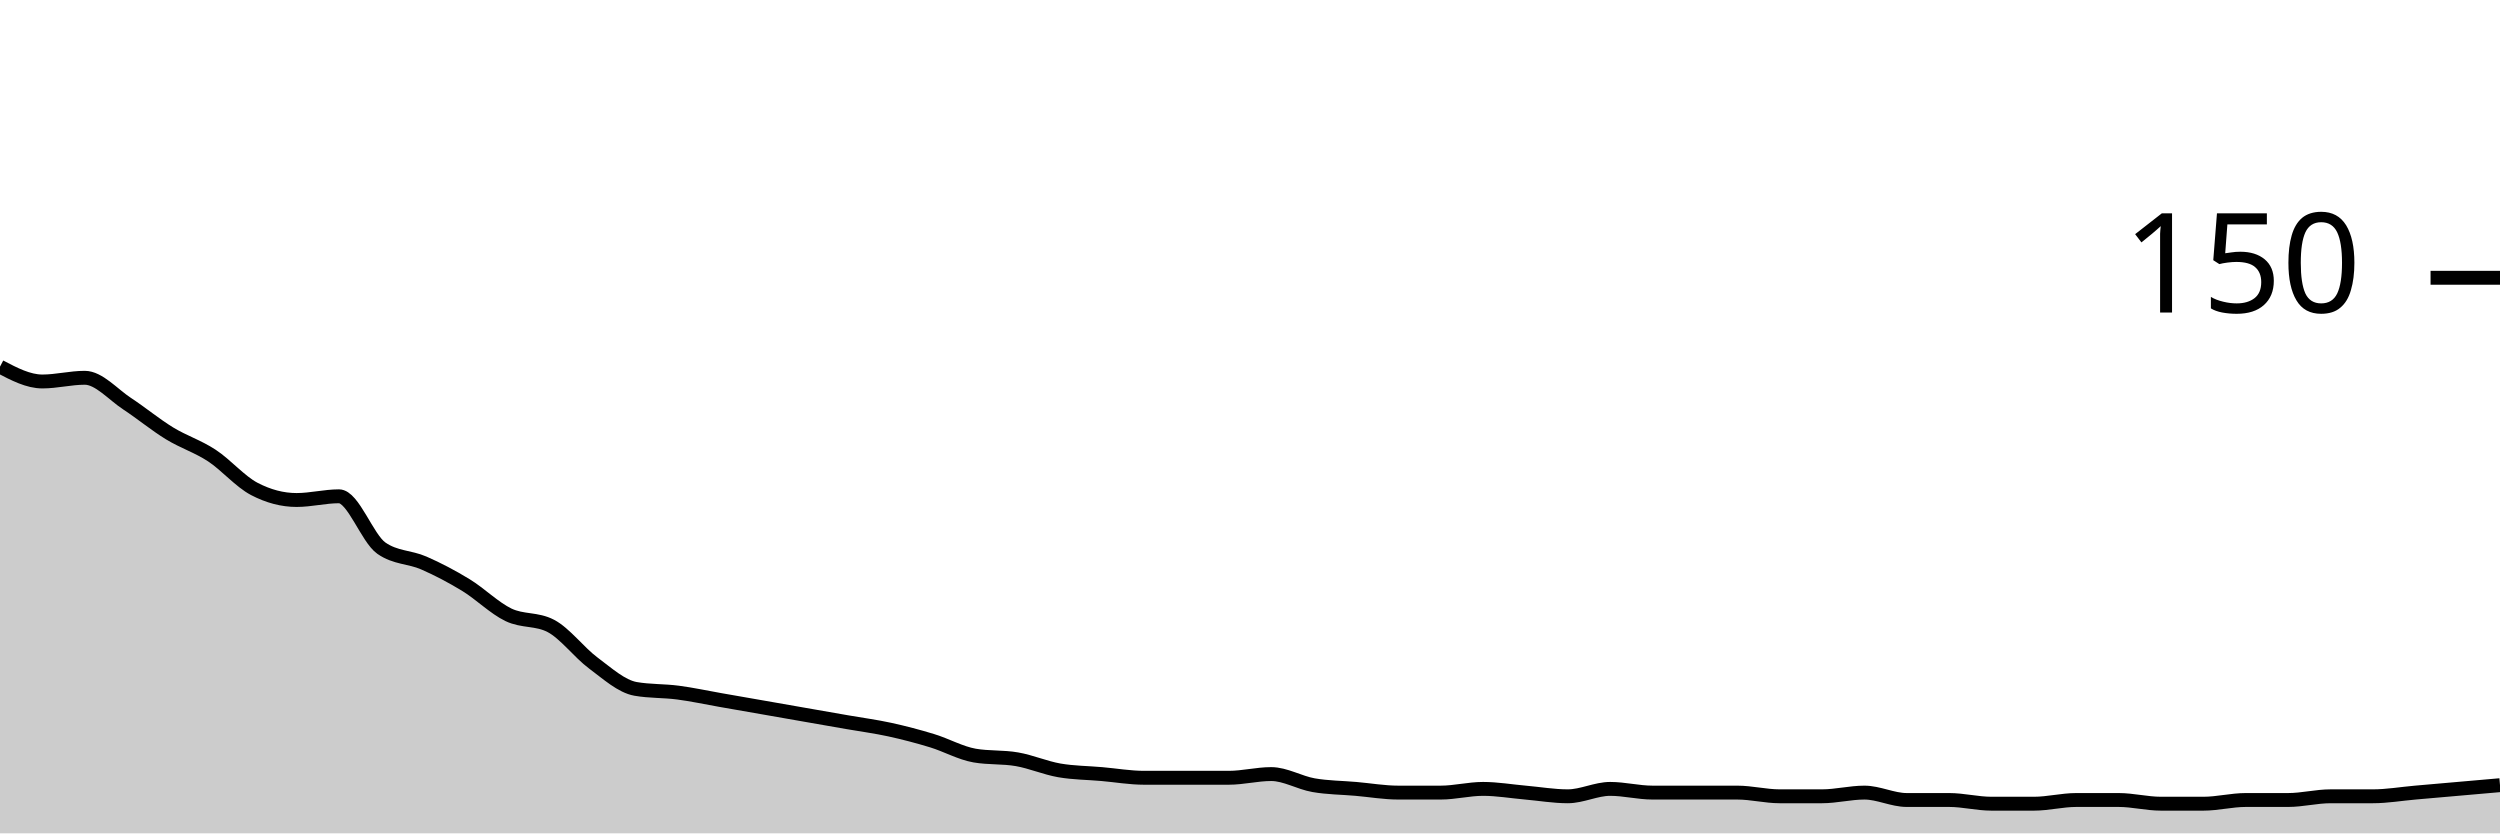
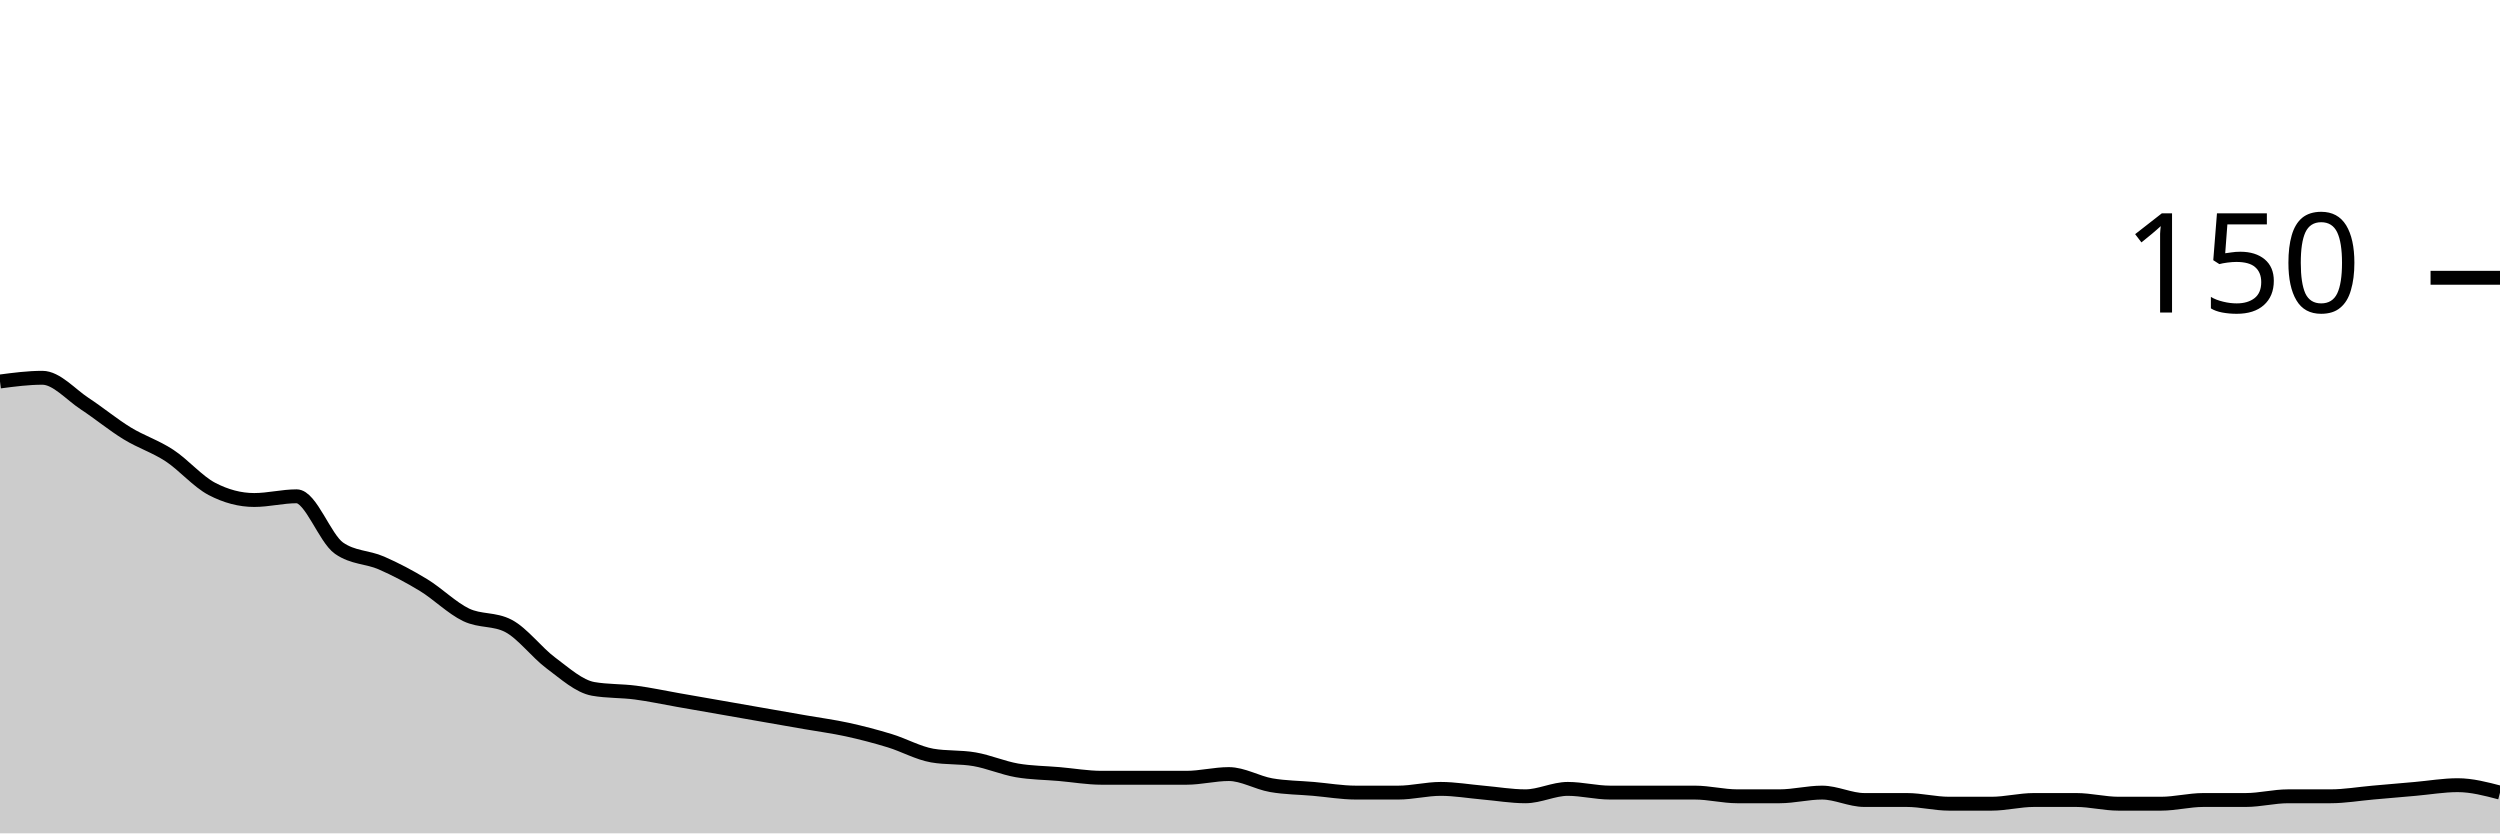
<svg xmlns="http://www.w3.org/2000/svg" viewBox="0 0 180 60">
  <g transform="translate(0,20)">
-     <path class="area" fill="rgba(0, 0, 0, 0.2)" d="M0,6.4C1.017,6.933,2.034,7.467,3.051,7.467C4.068,7.467,5.085,7.2,6.102,7.2C7.119,7.2,8.136,8.4,9.153,9.067C10.169,9.733,11.186,10.578,12.203,11.2C13.22,11.822,14.237,12.133,15.254,12.8C16.271,13.467,17.288,14.667,18.305,15.2C19.322,15.733,20.339,16,21.356,16C22.373,16,23.39,15.733,24.407,15.733C25.424,15.733,26.441,18.756,27.458,19.467C28.475,20.178,29.492,20.089,30.508,20.533C31.525,20.978,32.542,21.511,33.559,22.133C34.576,22.756,35.593,23.778,36.61,24.267C37.627,24.756,38.644,24.533,39.661,25.067C40.678,25.6,41.695,26.978,42.712,27.733C43.729,28.489,44.746,29.422,45.763,29.6C46.78,29.778,47.797,29.733,48.814,29.867C49.831,30,50.847,30.222,51.864,30.4C52.881,30.578,53.898,30.756,54.915,30.933C55.932,31.111,56.949,31.289,57.966,31.467C58.983,31.644,60,31.822,61.017,32C62.034,32.178,63.051,32.311,64.068,32.533C65.085,32.756,66.102,33.022,67.119,33.333C68.136,33.644,69.153,34.222,70.169,34.4C71.186,34.578,72.203,34.489,73.22,34.667C74.237,34.844,75.254,35.289,76.271,35.467C77.288,35.644,78.305,35.644,79.322,35.733C80.339,35.822,81.356,36,82.373,36C83.39,36,84.407,36,85.424,36C86.441,36,87.458,36,88.475,36C89.492,36,90.508,35.733,91.525,35.733C92.542,35.733,93.559,36.356,94.576,36.533C95.593,36.711,96.61,36.711,97.627,36.8C98.644,36.889,99.661,37.067,100.678,37.067C101.695,37.067,102.712,37.067,103.729,37.067C104.746,37.067,105.763,36.8,106.78,36.8C107.797,36.8,108.814,36.978,109.831,37.067C110.847,37.156,111.864,37.333,112.881,37.333C113.898,37.333,114.915,36.8,115.932,36.8C116.949,36.8,117.966,37.067,118.983,37.067C120,37.067,121.017,37.067,122.034,37.067C123.051,37.067,124.068,37.067,125.085,37.067C126.102,37.067,127.119,37.333,128.136,37.333C129.153,37.333,130.169,37.333,131.186,37.333C132.203,37.333,133.22,37.067,134.237,37.067C135.254,37.067,136.271,37.6,137.288,37.6C138.305,37.6,139.322,37.6,140.339,37.6C141.356,37.6,142.373,37.867,143.39,37.867C144.407,37.867,145.424,37.867,146.441,37.867C147.458,37.867,148.475,37.6,149.492,37.6C150.508,37.6,151.525,37.6,152.542,37.6C153.559,37.6,154.576,37.867,155.593,37.867C156.61,37.867,157.627,37.867,158.644,37.867C159.661,37.867,160.678,37.6,161.695,37.6C162.712,37.6,163.729,37.6,164.746,37.6C165.763,37.6,166.78,37.333,167.797,37.333C168.814,37.333,169.831,37.333,170.847,37.333C171.864,37.333,172.881,37.156,173.898,37.067C174.915,36.978,175.932,36.889,176.949,36.8C177.966,36.711,178.983,36.622,180,36.533L180,40C178.983,40,177.966,40,176.949,40C175.932,40,174.915,40,173.898,40C172.881,40,171.864,40,170.847,40C169.831,40,168.814,40,167.797,40C166.78,40,165.763,40,164.746,40C163.729,40,162.712,40,161.695,40C160.678,40,159.661,40,158.644,40C157.627,40,156.61,40,155.593,40C154.576,40,153.559,40,152.542,40C151.525,40,150.508,40,149.492,40C148.475,40,147.458,40,146.441,40C145.424,40,144.407,40,143.39,40C142.373,40,141.356,40,140.339,40C139.322,40,138.305,40,137.288,40C136.271,40,135.254,40,134.237,40C133.22,40,132.203,40,131.186,40C130.169,40,129.153,40,128.136,40C127.119,40,126.102,40,125.085,40C124.068,40,123.051,40,122.034,40C121.017,40,120,40,118.983,40C117.966,40,116.949,40,115.932,40C114.915,40,113.898,40,112.881,40C111.864,40,110.847,40,109.831,40C108.814,40,107.797,40,106.78,40C105.763,40,104.746,40,103.729,40C102.712,40,101.695,40,100.678,40C99.661,40,98.644,40,97.627,40C96.61,40,95.593,40,94.576,40C93.559,40,92.542,40,91.525,40C90.508,40,89.492,40,88.475,40C87.458,40,86.441,40,85.424,40C84.407,40,83.39,40,82.373,40C81.356,40,80.339,40,79.322,40C78.305,40,77.288,40,76.271,40C75.254,40,74.237,40,73.22,40C72.203,40,71.186,40,70.169,40C69.153,40,68.136,40,67.119,40C66.102,40,65.085,40,64.068,40C63.051,40,62.034,40,61.017,40C60,40,58.983,40,57.966,40C56.949,40,55.932,40,54.915,40C53.898,40,52.881,40,51.864,40C50.847,40,49.831,40,48.814,40C47.797,40,46.78,40,45.763,40C44.746,40,43.729,40,42.712,40C41.695,40,40.678,40,39.661,40C38.644,40,37.627,40,36.61,40C35.593,40,34.576,40,33.559,40C32.542,40,31.525,40,30.508,40C29.492,40,28.475,40,27.458,40C26.441,40,25.424,40,24.407,40C23.39,40,22.373,40,21.356,40C20.339,40,19.322,40,18.305,40C17.288,40,16.271,40,15.254,40C14.237,40,13.22,40,12.203,40C11.186,40,10.169,40,9.153,40C8.136,40,7.119,40,6.102,40C5.085,40,4.068,40,3.051,40C2.034,40,1.017,40,0,40Z" />
-     <path class="line" stroke="black" fill="none" d="M0,6.4C1.017,6.933,2.034,7.467,3.051,7.467C4.068,7.467,5.085,7.2,6.102,7.2C7.119,7.2,8.136,8.4,9.153,9.067C10.169,9.733,11.186,10.578,12.203,11.2C13.22,11.822,14.237,12.133,15.254,12.8C16.271,13.467,17.288,14.667,18.305,15.2C19.322,15.733,20.339,16,21.356,16C22.373,16,23.39,15.733,24.407,15.733C25.424,15.733,26.441,18.756,27.458,19.467C28.475,20.178,29.492,20.089,30.508,20.533C31.525,20.978,32.542,21.511,33.559,22.133C34.576,22.756,35.593,23.778,36.61,24.267C37.627,24.756,38.644,24.533,39.661,25.067C40.678,25.6,41.695,26.978,42.712,27.733C43.729,28.489,44.746,29.422,45.763,29.6C46.78,29.778,47.797,29.733,48.814,29.867C49.831,30,50.847,30.222,51.864,30.4C52.881,30.578,53.898,30.756,54.915,30.933C55.932,31.111,56.949,31.289,57.966,31.467C58.983,31.644,60,31.822,61.017,32C62.034,32.178,63.051,32.311,64.068,32.533C65.085,32.756,66.102,33.022,67.119,33.333C68.136,33.644,69.153,34.222,70.169,34.4C71.186,34.578,72.203,34.489,73.22,34.667C74.237,34.844,75.254,35.289,76.271,35.467C77.288,35.644,78.305,35.644,79.322,35.733C80.339,35.822,81.356,36,82.373,36C83.39,36,84.407,36,85.424,36C86.441,36,87.458,36,88.475,36C89.492,36,90.508,35.733,91.525,35.733C92.542,35.733,93.559,36.356,94.576,36.533C95.593,36.711,96.61,36.711,97.627,36.8C98.644,36.889,99.661,37.067,100.678,37.067C101.695,37.067,102.712,37.067,103.729,37.067C104.746,37.067,105.763,36.8,106.78,36.8C107.797,36.8,108.814,36.978,109.831,37.067C110.847,37.156,111.864,37.333,112.881,37.333C113.898,37.333,114.915,36.8,115.932,36.8C116.949,36.8,117.966,37.067,118.983,37.067C120,37.067,121.017,37.067,122.034,37.067C123.051,37.067,124.068,37.067,125.085,37.067C126.102,37.067,127.119,37.333,128.136,37.333C129.153,37.333,130.169,37.333,131.186,37.333C132.203,37.333,133.22,37.067,134.237,37.067C135.254,37.067,136.271,37.6,137.288,37.6C138.305,37.6,139.322,37.6,140.339,37.6C141.356,37.6,142.373,37.867,143.39,37.867C144.407,37.867,145.424,37.867,146.441,37.867C147.458,37.867,148.475,37.6,149.492,37.6C150.508,37.6,151.525,37.6,152.542,37.6C153.559,37.6,154.576,37.867,155.593,37.867C156.61,37.867,157.627,37.867,158.644,37.867C159.661,37.867,160.678,37.6,161.695,37.6C162.712,37.6,163.729,37.6,164.746,37.6C165.763,37.6,166.78,37.333,167.797,37.333C168.814,37.333,169.831,37.333,170.847,37.333C171.864,37.333,172.881,37.156,173.898,37.067C174.915,36.978,175.932,36.889,176.949,36.8C177.966,36.711,178.983,36.622,180,36.533" />
+     <path class="area" fill="rgba(0, 0, 0, 0.2)" d="M0,7.467C1.017,7.333,2.034,7.2,3.051,7.2C4.068,7.2,5.085,8.4,6.102,9.067C7.119,9.733,8.136,10.578,9.153,11.2C10.169,11.822,11.186,12.133,12.203,12.8C13.22,13.467,14.237,14.667,15.254,15.2C16.271,15.733,17.288,16,18.305,16C19.322,16,20.339,15.733,21.356,15.733C22.373,15.733,23.39,18.756,24.407,19.467C25.424,20.178,26.441,20.089,27.458,20.533C28.475,20.978,29.492,21.511,30.508,22.133C31.525,22.756,32.542,23.778,33.559,24.267C34.576,24.756,35.593,24.533,36.61,25.067C37.627,25.6,38.644,26.978,39.661,27.733C40.678,28.489,41.695,29.422,42.712,29.6C43.729,29.778,44.746,29.733,45.763,29.867C46.78,30,47.797,30.222,48.814,30.4C49.831,30.578,50.847,30.756,51.864,30.933C52.881,31.111,53.898,31.289,54.915,31.467C55.932,31.644,56.949,31.822,57.966,32C58.983,32.178,60,32.311,61.017,32.533C62.034,32.756,63.051,33.022,64.068,33.333C65.085,33.644,66.102,34.222,67.119,34.4C68.136,34.578,69.153,34.489,70.169,34.667C71.186,34.844,72.203,35.289,73.22,35.467C74.237,35.644,75.254,35.644,76.271,35.733C77.288,35.822,78.305,36,79.322,36C80.339,36,81.356,36,82.373,36C83.39,36,84.407,36,85.424,36C86.441,36,87.458,35.733,88.475,35.733C89.492,35.733,90.508,36.356,91.525,36.533C92.542,36.711,93.559,36.711,94.576,36.8C95.593,36.889,96.61,37.067,97.627,37.067C98.644,37.067,99.661,37.067,100.678,37.067C101.695,37.067,102.712,36.8,103.729,36.8C104.746,36.8,105.763,36.978,106.78,37.067C107.797,37.156,108.814,37.333,109.831,37.333C110.847,37.333,111.864,36.8,112.881,36.8C113.898,36.8,114.915,37.067,115.932,37.067C116.949,37.067,117.966,37.067,118.983,37.067C120,37.067,121.017,37.067,122.034,37.067C123.051,37.067,124.068,37.333,125.085,37.333C126.102,37.333,127.119,37.333,128.136,37.333C129.153,37.333,130.169,37.067,131.186,37.067C132.203,37.067,133.22,37.6,134.237,37.6C135.254,37.6,136.271,37.6,137.288,37.6C138.305,37.6,139.322,37.867,140.339,37.867C141.356,37.867,142.373,37.867,143.39,37.867C144.407,37.867,145.424,37.6,146.441,37.6C147.458,37.6,148.475,37.6,149.492,37.6C150.508,37.6,151.525,37.867,152.542,37.867C153.559,37.867,154.576,37.867,155.593,37.867C156.61,37.867,157.627,37.6,158.644,37.6C159.661,37.6,160.678,37.6,161.695,37.6C162.712,37.6,163.729,37.333,164.746,37.333C165.763,37.333,166.78,37.333,167.797,37.333C168.814,37.333,169.831,37.156,170.847,37.067C171.864,36.978,172.881,36.889,173.898,36.8C174.915,36.711,175.932,36.533,176.949,36.533C177.966,36.533,178.983,36.8,180,37.067L180,40C178.983,40,177.966,40,176.949,40C175.932,40,174.915,40,173.898,40C172.881,40,171.864,40,170.847,40C169.831,40,168.814,40,167.797,40C166.78,40,165.763,40,164.746,40C163.729,40,162.712,40,161.695,40C160.678,40,159.661,40,158.644,40C157.627,40,156.61,40,155.593,40C154.576,40,153.559,40,152.542,40C151.525,40,150.508,40,149.492,40C148.475,40,147.458,40,146.441,40C145.424,40,144.407,40,143.39,40C142.373,40,141.356,40,140.339,40C139.322,40,138.305,40,137.288,40C136.271,40,135.254,40,134.237,40C133.22,40,132.203,40,131.186,40C130.169,40,129.153,40,128.136,40C127.119,40,126.102,40,125.085,40C124.068,40,123.051,40,122.034,40C121.017,40,120,40,118.983,40C117.966,40,116.949,40,115.932,40C114.915,40,113.898,40,112.881,40C111.864,40,110.847,40,109.831,40C108.814,40,107.797,40,106.78,40C105.763,40,104.746,40,103.729,40C102.712,40,101.695,40,100.678,40C99.661,40,98.644,40,97.627,40C96.61,40,95.593,40,94.576,40C93.559,40,92.542,40,91.525,40C90.508,40,89.492,40,88.475,40C87.458,40,86.441,40,85.424,40C84.407,40,83.39,40,82.373,40C81.356,40,80.339,40,79.322,40C78.305,40,77.288,40,76.271,40C75.254,40,74.237,40,73.22,40C72.203,40,71.186,40,70.169,40C69.153,40,68.136,40,67.119,40C66.102,40,65.085,40,64.068,40C63.051,40,62.034,40,61.017,40C60,40,58.983,40,57.966,40C56.949,40,55.932,40,54.915,40C53.898,40,52.881,40,51.864,40C50.847,40,49.831,40,48.814,40C47.797,40,46.78,40,45.763,40C44.746,40,43.729,40,42.712,40C41.695,40,40.678,40,39.661,40C38.644,40,37.627,40,36.61,40C35.593,40,34.576,40,33.559,40C32.542,40,31.525,40,30.508,40C29.492,40,28.475,40,27.458,40C26.441,40,25.424,40,24.407,40C23.39,40,22.373,40,21.356,40C20.339,40,19.322,40,18.305,40C17.288,40,16.271,40,15.254,40C14.237,40,13.22,40,12.203,40C11.186,40,10.169,40,9.153,40C8.136,40,7.119,40,6.102,40C5.085,40,4.068,40,3.051,40C2.034,40,1.017,40,0,40Z" />
+     <path class="line" stroke="black" fill="none" d="M0,7.467C1.017,7.333,2.034,7.2,3.051,7.2C4.068,7.2,5.085,8.4,6.102,9.067C7.119,9.733,8.136,10.578,9.153,11.2C10.169,11.822,11.186,12.133,12.203,12.8C13.22,13.467,14.237,14.667,15.254,15.2C16.271,15.733,17.288,16,18.305,16C19.322,16,20.339,15.733,21.356,15.733C22.373,15.733,23.39,18.756,24.407,19.467C25.424,20.178,26.441,20.089,27.458,20.533C28.475,20.978,29.492,21.511,30.508,22.133C31.525,22.756,32.542,23.778,33.559,24.267C34.576,24.756,35.593,24.533,36.61,25.067C37.627,25.6,38.644,26.978,39.661,27.733C40.678,28.489,41.695,29.422,42.712,29.6C43.729,29.778,44.746,29.733,45.763,29.867C46.78,30,47.797,30.222,48.814,30.4C49.831,30.578,50.847,30.756,51.864,30.933C52.881,31.111,53.898,31.289,54.915,31.467C55.932,31.644,56.949,31.822,57.966,32C58.983,32.178,60,32.311,61.017,32.533C62.034,32.756,63.051,33.022,64.068,33.333C65.085,33.644,66.102,34.222,67.119,34.4C68.136,34.578,69.153,34.489,70.169,34.667C71.186,34.844,72.203,35.289,73.22,35.467C74.237,35.644,75.254,35.644,76.271,35.733C77.288,35.822,78.305,36,79.322,36C80.339,36,81.356,36,82.373,36C83.39,36,84.407,36,85.424,36C86.441,36,87.458,35.733,88.475,35.733C89.492,35.733,90.508,36.356,91.525,36.533C92.542,36.711,93.559,36.711,94.576,36.8C95.593,36.889,96.61,37.067,97.627,37.067C98.644,37.067,99.661,37.067,100.678,37.067C101.695,37.067,102.712,36.8,103.729,36.8C104.746,36.8,105.763,36.978,106.78,37.067C107.797,37.156,108.814,37.333,109.831,37.333C110.847,37.333,111.864,36.8,112.881,36.8C113.898,36.8,114.915,37.067,115.932,37.067C116.949,37.067,117.966,37.067,118.983,37.067C120,37.067,121.017,37.067,122.034,37.067C123.051,37.067,124.068,37.333,125.085,37.333C126.102,37.333,127.119,37.333,128.136,37.333C129.153,37.333,130.169,37.067,131.186,37.067C132.203,37.067,133.22,37.6,134.237,37.6C135.254,37.6,136.271,37.6,137.288,37.6C138.305,37.6,139.322,37.867,140.339,37.867C141.356,37.867,142.373,37.867,143.39,37.867C144.407,37.867,145.424,37.6,146.441,37.6C147.458,37.6,148.475,37.6,149.492,37.6C150.508,37.6,151.525,37.867,152.542,37.867C153.559,37.867,154.576,37.867,155.593,37.867C156.61,37.867,157.627,37.6,158.644,37.6C159.661,37.6,160.678,37.6,161.695,37.6C162.712,37.6,163.729,37.333,164.746,37.333C165.763,37.333,166.78,37.333,167.797,37.333C168.814,37.333,169.831,37.156,170.847,37.067C171.864,36.978,172.881,36.889,173.898,36.8C174.915,36.711,175.932,36.533,176.949,36.533C177.966,36.533,178.983,36.8,180,37.067" />
    <path class="axis-ceiling" stroke-width="1" stroke="black" fill="none" d="M175,0L180,0" />
    <text class="axis-ceiling-label" font-family="sans-serif" text-anchor="end" font-size="10px" x="170" y="2.5">150</text>
  </g>
</svg>
